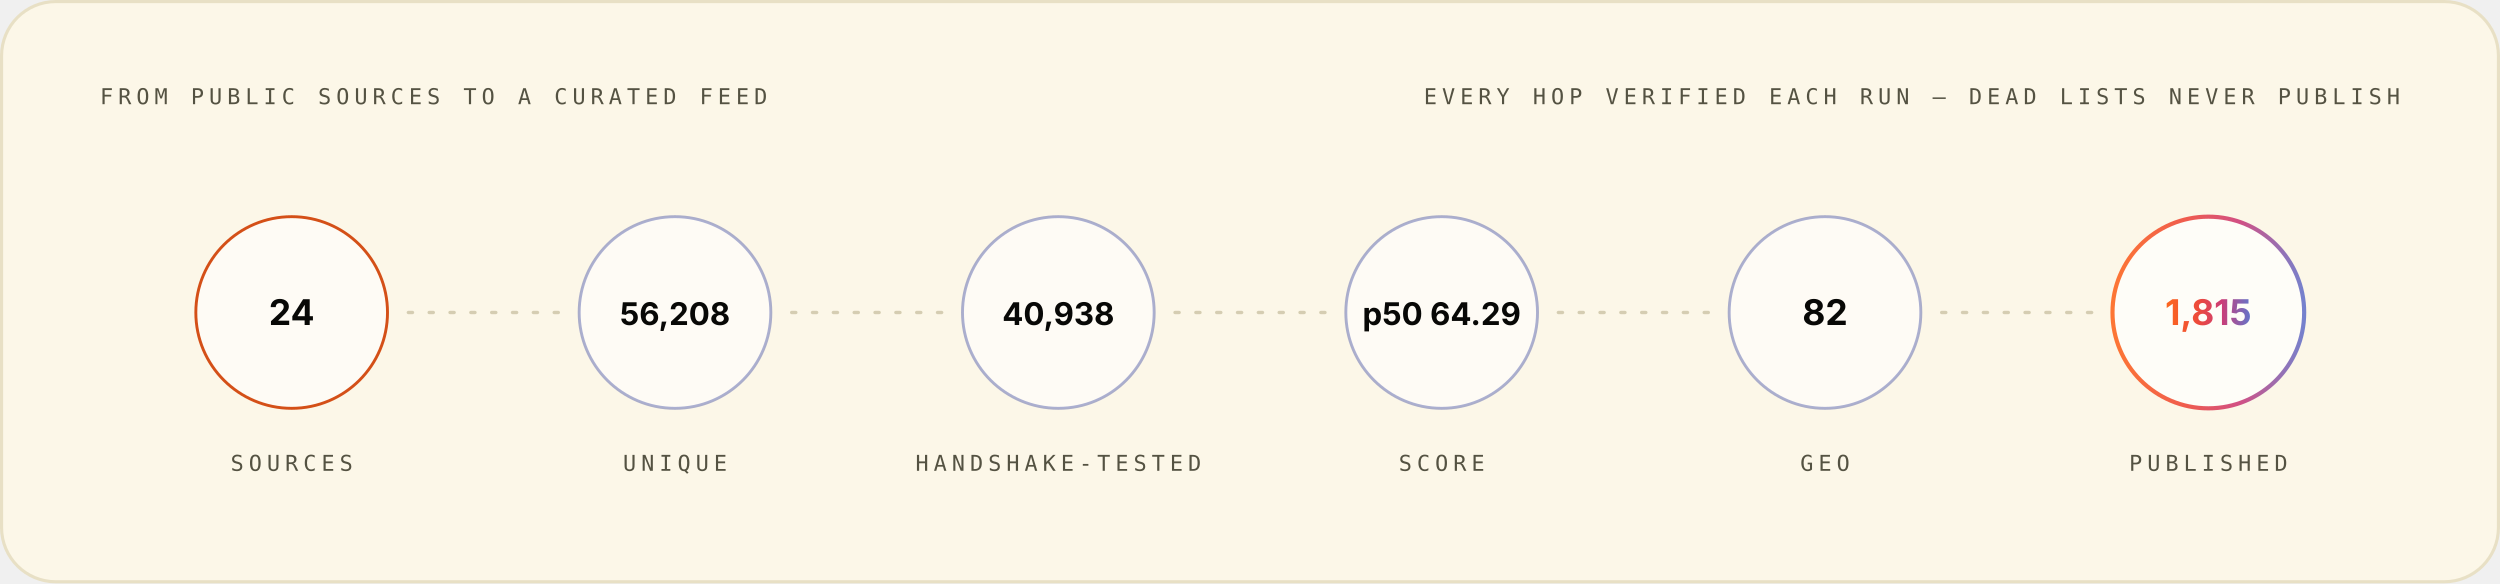
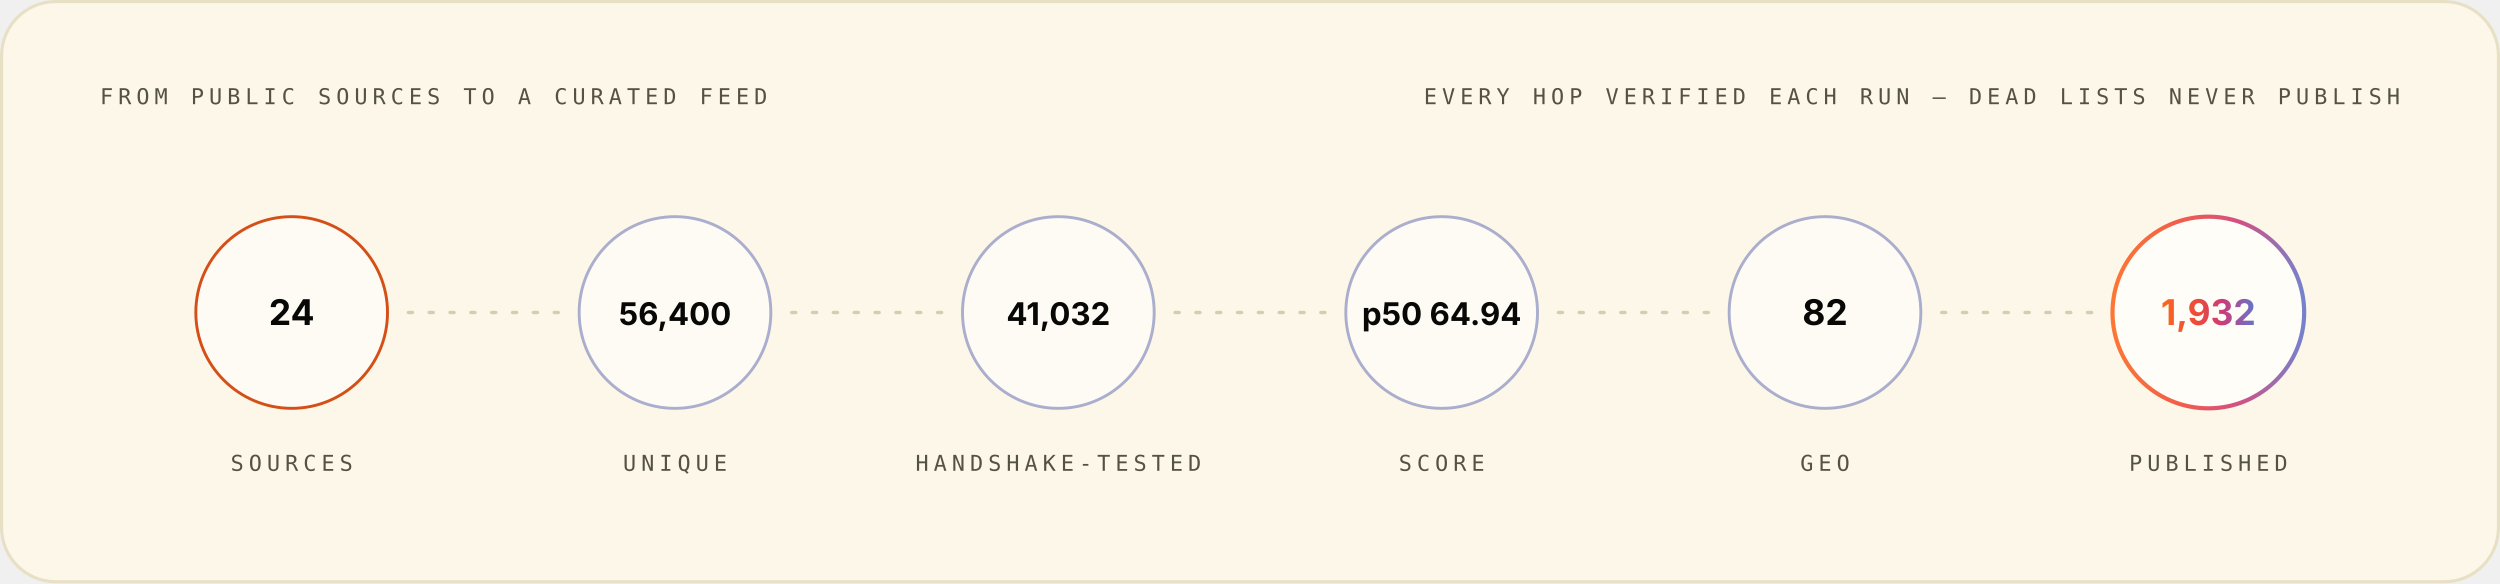
<svg xmlns="http://www.w3.org/2000/svg" width="1200" height="280" viewBox="0 0 1200 280" role="img" font-family="Space Grotesk, Inter, system-ui, -apple-system, Segoe UI, sans-serif">
  <style>.m-fade{animation:vf .7s ease-out both}.m-grow{transform-box:fill-box;transform-origin:left center;animation:vg .9s cubic-bezier(.2,.7,.2,1) both}.m-dash{animation:vm 26s linear infinite}.m-beat{animation:vb 2.6s ease-in-out infinite;transform-box:fill-box;transform-origin:center}@keyframes vf{from{opacity:0}to{opacity:1}}@keyframes vg{from{transform:scaleX(0)}to{transform:scaleX(1)}}@keyframes vm{to{stroke-dashoffset:-320}}@keyframes vb{0%,86%,100%{transform:scale(1)}90%{transform:scale(1.05)}95%{transform:scale(1.01)}}@media (prefers-reduced-motion:reduce){.m-fade,.m-grow,.m-dash,.m-beat{animation:none}}</style>
  <linearGradient id="brand-light" x1="0" y1="0" x2="1" y2="0">
    <stop offset="0" stop-color="#FC671F" />
    <stop offset="0.38" stop-color="#ED4A3B" />
    <stop offset="0.66" stop-color="#CC3C77" />
    <stop offset="1" stop-color="#6574C9" />
  </linearGradient>
  <rect x="0.75" y="0.75" width="1198.5" height="278.5" rx="26" fill="#FCF7E8" stroke="#E8E0C5" stroke-width="1.5" />
  <g class="m-fade" style="animation-delay:0.00s">
    <text x="48" y="50" font-size="10.5" font-weight="500" font-family="IBM Plex Mono, ui-monospace, SFMono-Regular, Menlo, monospace" letter-spacing="2.4" fill="#545242">FROM PUBLIC SOURCES TO A CURATED FEED</text>
    <text x="1152" y="50" font-size="10.5" font-weight="500" font-family="IBM Plex Mono, ui-monospace, SFMono-Regular, Menlo, monospace" letter-spacing="2.4" text-anchor="end" fill="#545242">EVERY HOP VERIFIED EACH RUN — DEAD LISTS NEVER PUBLISH</text>
  </g>
  <g class="m-fade" style="animation-delay:0.10s">
    <circle cx="140.0" cy="150" r="46" fill="#FFFFFF" fill-opacity="0.55" stroke="#D03D00" stroke-opacity="0.9" stroke-width="1.4" />
    <text x="140.0" y="156" font-size="17" font-weight="700" font-family="Space Grotesk, Inter, system-ui, -apple-system, Segoe UI, sans-serif" text-anchor="middle" fill="#080806">24</text>
    <text x="140.0" y="226" font-size="10.5" font-weight="500" font-family="IBM Plex Mono, ui-monospace, SFMono-Regular, Menlo, monospace" letter-spacing="2.4" text-anchor="middle" fill="#545242">SOURCES</text>
  </g>
  <line x1="196.0" y1="150" x2="268.0" y2="150" stroke="#D1C9AC" stroke-opacity="0.9" stroke-width="1.6" stroke-linecap="round" stroke-dasharray="2 8" class="m-dash" />
  <g class="m-fade" style="animation-delay:0.22s">
    <circle cx="324.0" cy="150" r="46" fill="#FFFFFF" fill-opacity="0.55" stroke="#4854A6" stroke-opacity="0.45" stroke-width="1.4" />
-     <text x="324.0" y="156" font-size="15" font-weight="700" font-family="Space Grotesk, Inter, system-ui, -apple-system, Segoe UI, sans-serif" text-anchor="middle" fill="#080806">56,208</text>
+     <text x="324.0" y="156" font-size="15" font-weight="700" font-family="Space Grotesk, Inter, system-ui, -apple-system, Segoe UI, sans-serif" text-anchor="middle" fill="#080806">56,400</text>
    <text x="324.0" y="226" font-size="10.5" font-weight="500" font-family="IBM Plex Mono, ui-monospace, SFMono-Regular, Menlo, monospace" letter-spacing="2.4" text-anchor="middle" fill="#545242">UNIQUE</text>
  </g>
  <line x1="380.0" y1="150" x2="452.0" y2="150" stroke="#D1C9AC" stroke-opacity="0.9" stroke-width="1.6" stroke-linecap="round" stroke-dasharray="2 8" class="m-dash" />
  <g class="m-fade" style="animation-delay:0.34s">
    <circle cx="508.0" cy="150" r="46" fill="#FFFFFF" fill-opacity="0.55" stroke="#4854A6" stroke-opacity="0.45" stroke-width="1.4" />
-     <text x="508.0" y="156" font-size="15" font-weight="700" font-family="Space Grotesk, Inter, system-ui, -apple-system, Segoe UI, sans-serif" text-anchor="middle" fill="#080806">40,938</text>
+     <text x="508.0" y="156" font-size="15" font-weight="700" font-family="Space Grotesk, Inter, system-ui, -apple-system, Segoe UI, sans-serif" text-anchor="middle" fill="#080806">41,032</text>
    <text x="508.0" y="226" font-size="10.5" font-weight="500" font-family="IBM Plex Mono, ui-monospace, SFMono-Regular, Menlo, monospace" letter-spacing="2.4" text-anchor="middle" fill="#545242">HANDSHAKE-TESTED</text>
  </g>
  <line x1="564.0" y1="150" x2="636.0" y2="150" stroke="#D1C9AC" stroke-opacity="0.9" stroke-width="1.6" stroke-linecap="round" stroke-dasharray="2 8" class="m-dash" />
  <g class="m-fade" style="animation-delay:0.46s">
    <circle cx="692.0" cy="150" r="46" fill="#FFFFFF" fill-opacity="0.55" stroke="#4854A6" stroke-opacity="0.45" stroke-width="1.4" />
-     <text x="692.0" y="156" font-size="15" font-weight="700" font-family="Space Grotesk, Inter, system-ui, -apple-system, Segoe UI, sans-serif" text-anchor="middle" fill="#080806">p50 64.29</text>
+     <text x="692.0" y="156" font-size="15" font-weight="700" font-family="Space Grotesk, Inter, system-ui, -apple-system, Segoe UI, sans-serif" text-anchor="middle" fill="#080806">p50 64.94</text>
    <text x="692.0" y="226" font-size="10.5" font-weight="500" font-family="IBM Plex Mono, ui-monospace, SFMono-Regular, Menlo, monospace" letter-spacing="2.4" text-anchor="middle" fill="#545242">SCORE</text>
  </g>
  <line x1="748.0" y1="150" x2="820.0" y2="150" stroke="#D1C9AC" stroke-opacity="0.9" stroke-width="1.6" stroke-linecap="round" stroke-dasharray="2 8" class="m-dash" />
  <g class="m-fade" style="animation-delay:0.58s">
    <circle cx="876.0" cy="150" r="46" fill="#FFFFFF" fill-opacity="0.55" stroke="#4854A6" stroke-opacity="0.45" stroke-width="1.4" />
    <text x="876.0" y="156" font-size="17" font-weight="700" font-family="Space Grotesk, Inter, system-ui, -apple-system, Segoe UI, sans-serif" text-anchor="middle" fill="#080806">82</text>
    <text x="876.0" y="226" font-size="10.5" font-weight="500" font-family="IBM Plex Mono, ui-monospace, SFMono-Regular, Menlo, monospace" letter-spacing="2.4" text-anchor="middle" fill="#545242">GEO</text>
  </g>
  <line x1="932.0" y1="150" x2="1004.0" y2="150" stroke="#D1C9AC" stroke-opacity="0.9" stroke-width="1.6" stroke-linecap="round" stroke-dasharray="2 8" class="m-dash" />
  <g class="m-fade" style="animation-delay:0.70s">
    <circle cx="1060.0" cy="150" r="46" fill="#FFFFFF" fill-opacity="0.7" stroke="url(#brand-light)" stroke-opacity="0.9" stroke-width="2" />
-     <text x="1060.0" y="156" font-size="17" font-weight="700" font-family="Space Grotesk, Inter, system-ui, -apple-system, Segoe UI, sans-serif" text-anchor="middle" fill="url(#brand-light)">1,815</text>
+     <text x="1060.0" y="156" font-size="17" font-weight="700" font-family="Space Grotesk, Inter, system-ui, -apple-system, Segoe UI, sans-serif" text-anchor="middle" fill="url(#brand-light)">1,932</text>
    <text x="1060.0" y="226" font-size="10.5" font-weight="500" font-family="IBM Plex Mono, ui-monospace, SFMono-Regular, Menlo, monospace" letter-spacing="2.4" text-anchor="middle" fill="#545242">PUBLISHED</text>
  </g>
</svg>
